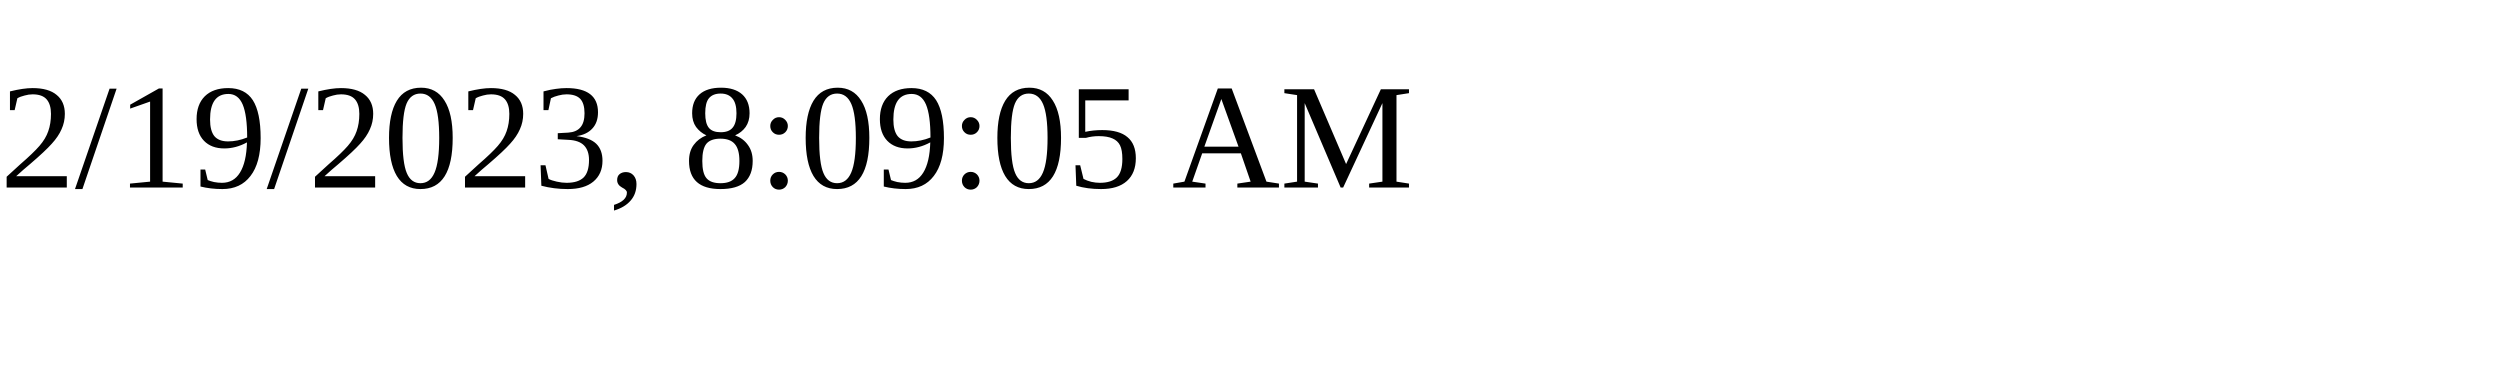
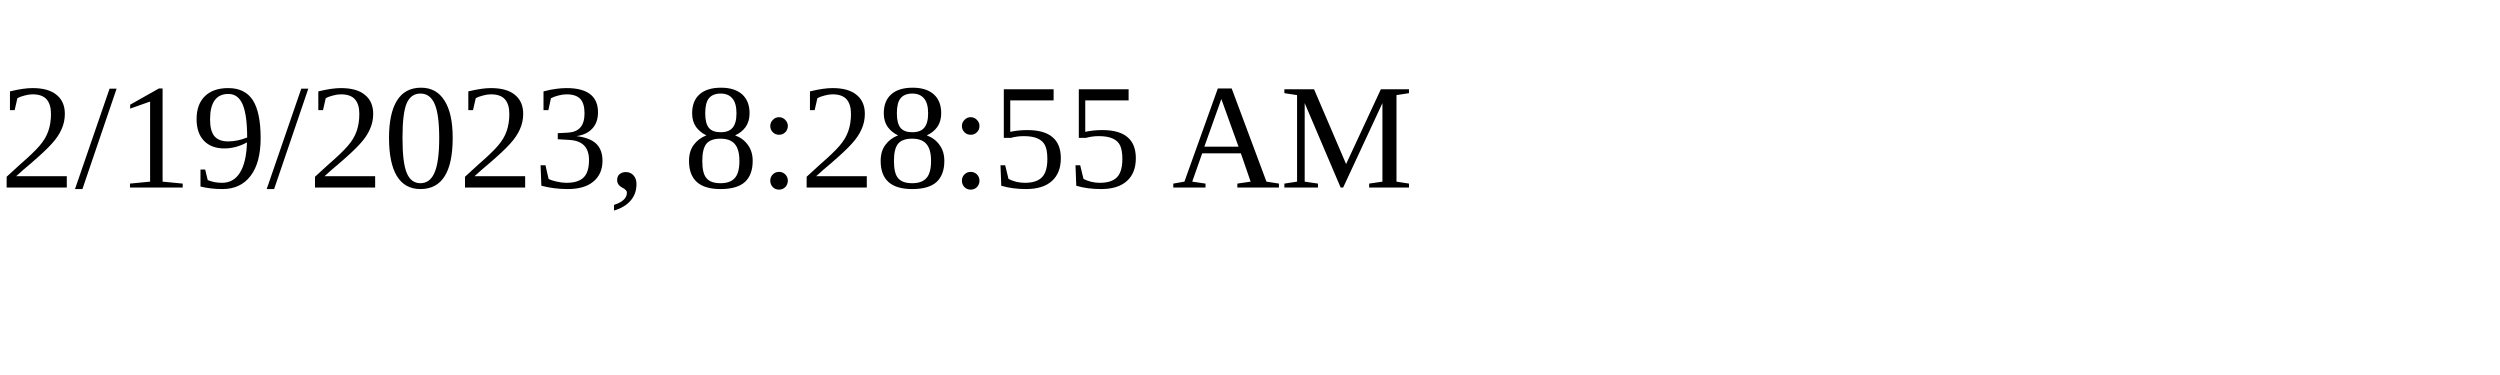
<svg xmlns="http://www.w3.org/2000/svg" height="30" width="200">
-   <text x="0" y="15">2/19/2023, 8:09:05 AM</text>
+   <text x="0" y="15">2/19/2023, 8:28:55 AM</text>
</svg>
